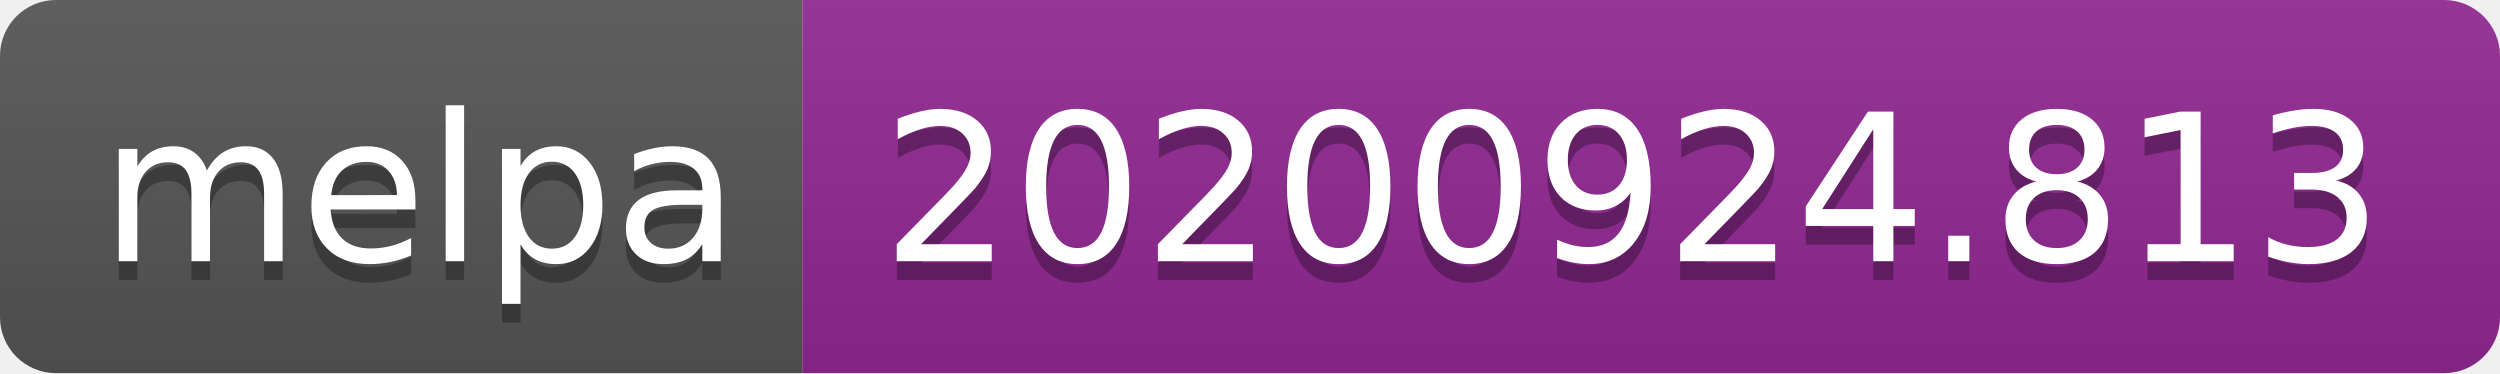
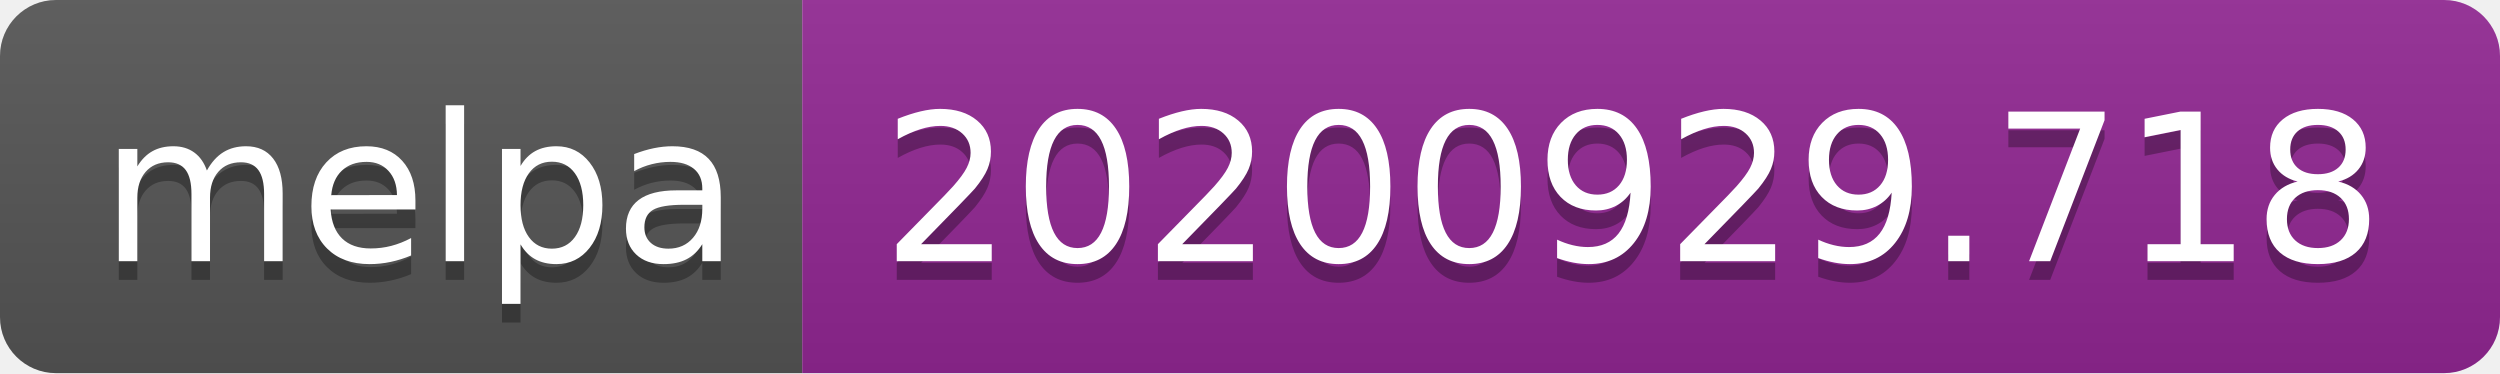
- <svg xmlns="http://www.w3.org/2000/svg" width="134" height="20" role="img" aria-label="melpa: 20200924.813">
+ <svg xmlns="http://www.w3.org/2000/svg" width="134" height="20" role="img" aria-label="melpa: 20200929.718">
  <linearGradient id="s" x2="0" y2="100%">
    <stop offset="0" stop-color="#bbb" stop-opacity=".1" />
    <stop offset="1" stop-opacity=".1" />
  </linearGradient>
  <clipPath id="r">
    <rect width="134" height="20" rx="3" fill="#fff" />
  </clipPath>
  <g clip-path="url(#r)">
    <rect width="43" height="20" fill="#555" />
    <rect x="43" width="91" height="20" fill="#922793" />
    <rect width="134" height="20" fill="url(#s)" />
  </g>
  <g fill="#fff" text-anchor="middle" font-family="Verdana,Geneva,DejaVu Sans,sans-serif" text-rendering="geometricPrecision" font-size="110">
    <text aria-hidden="true" x="225" y="150" fill="#010101" fill-opacity=".3" transform="scale(.1)" textLength="330">melpa</text>
    <text x="225" y="140" transform="scale(.1)" fill="#fff" textLength="330">melpa</text>
-     <text aria-hidden="true" x="875" y="150" fill="#010101" fill-opacity=".3" transform="scale(.1)" textLength="810">20200924.813</text>
-     <text x="875" y="140" transform="scale(.1)" fill="#fff" textLength="810">20200924.813</text>
+     <text aria-hidden="true" x="875" y="150" fill="#010101" fill-opacity=".3" transform="scale(.1)" textLength="810">20200929.718</text>
+     <text x="875" y="140" transform="scale(.1)" fill="#fff" textLength="810">20200929.718</text>
  </g>
</svg>
